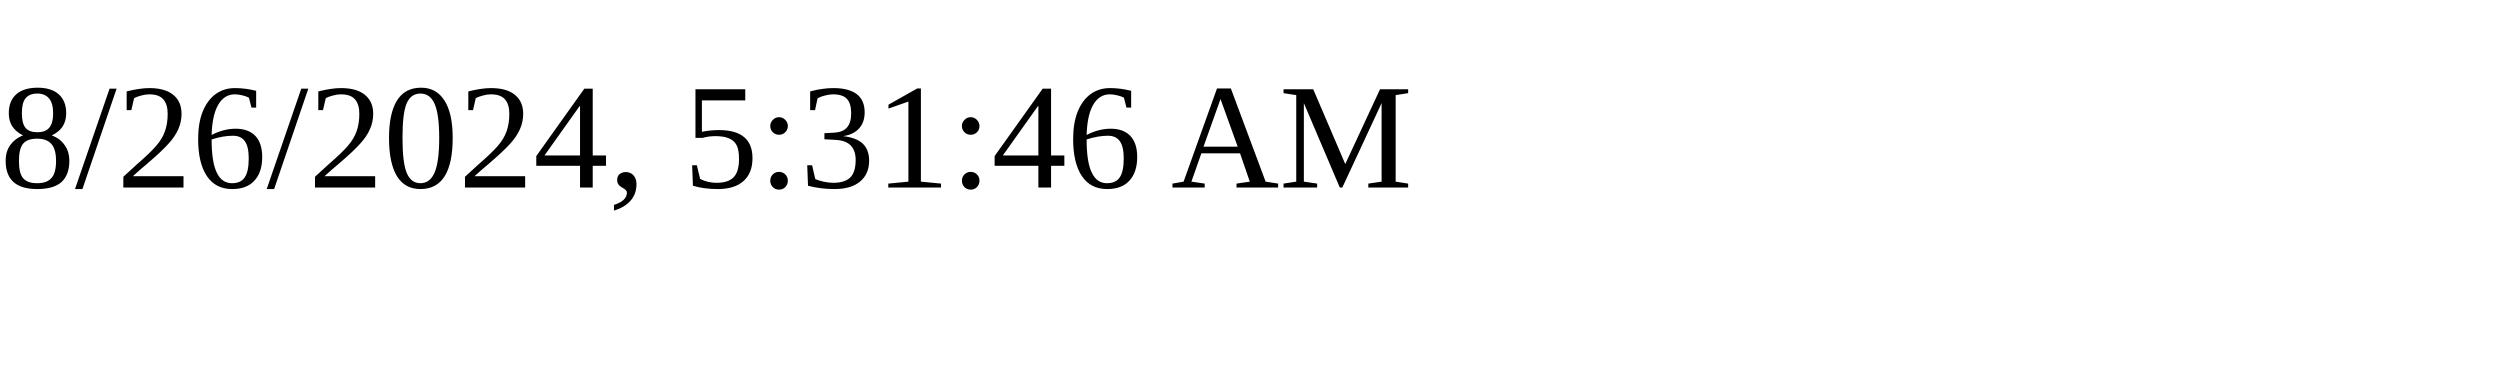
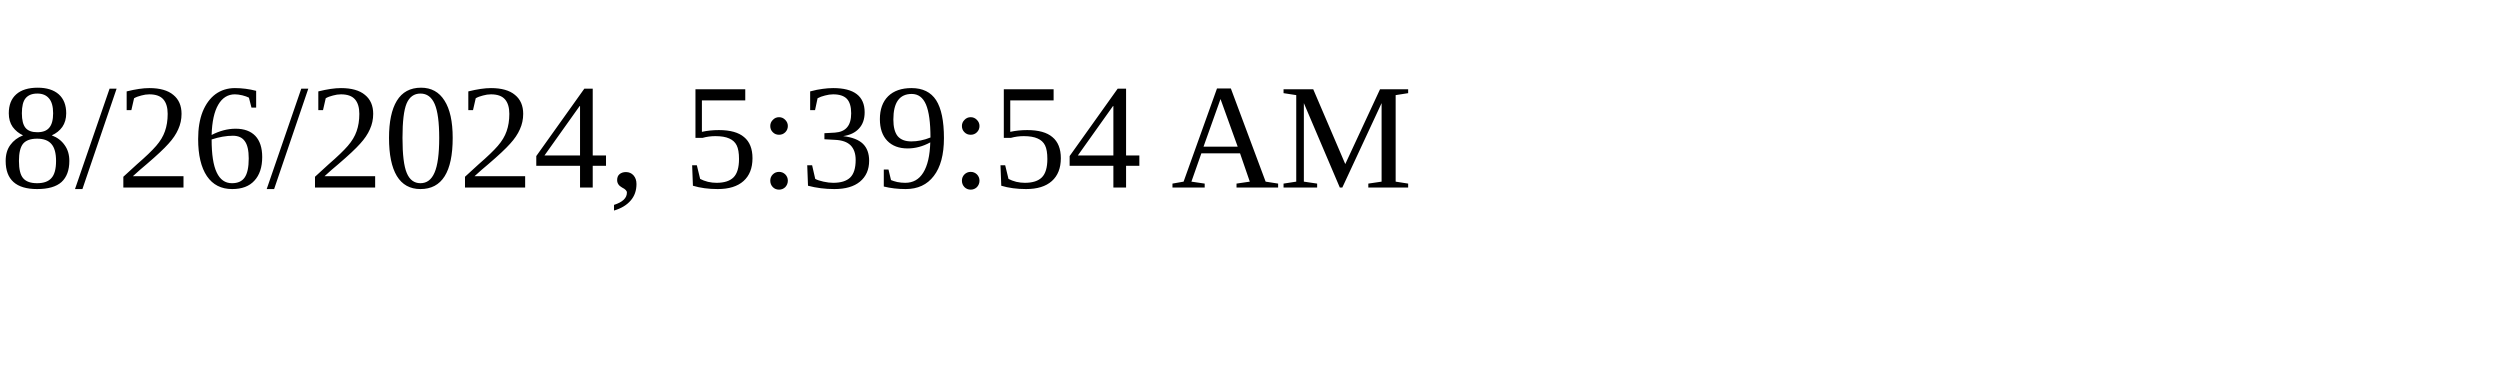
<svg xmlns="http://www.w3.org/2000/svg" height="30" width="200">
-   <text x="0" y="15">8/26/2024, 5:31:46 AM</text>
+   <text x="0" y="15">8/26/2024, 5:39:54 AM</text>
</svg>
